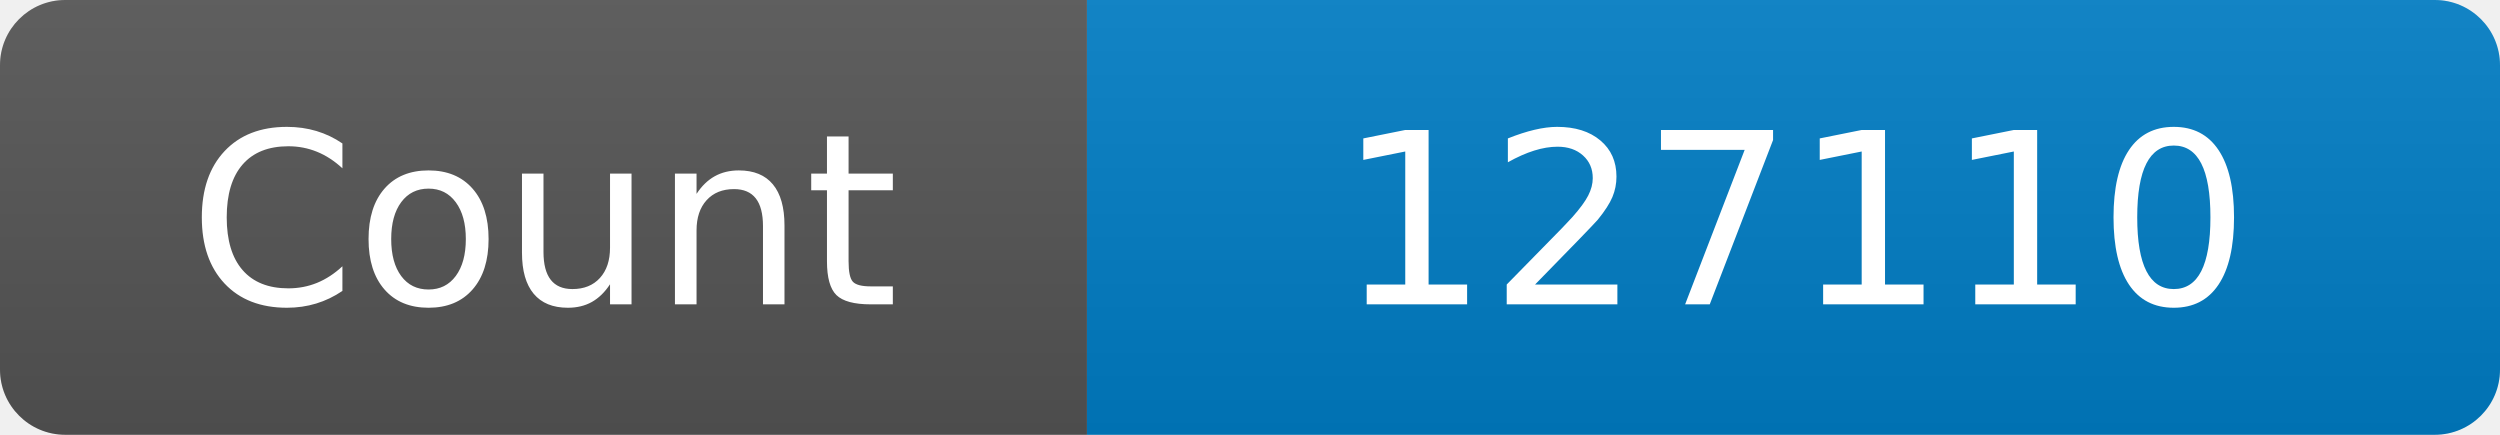
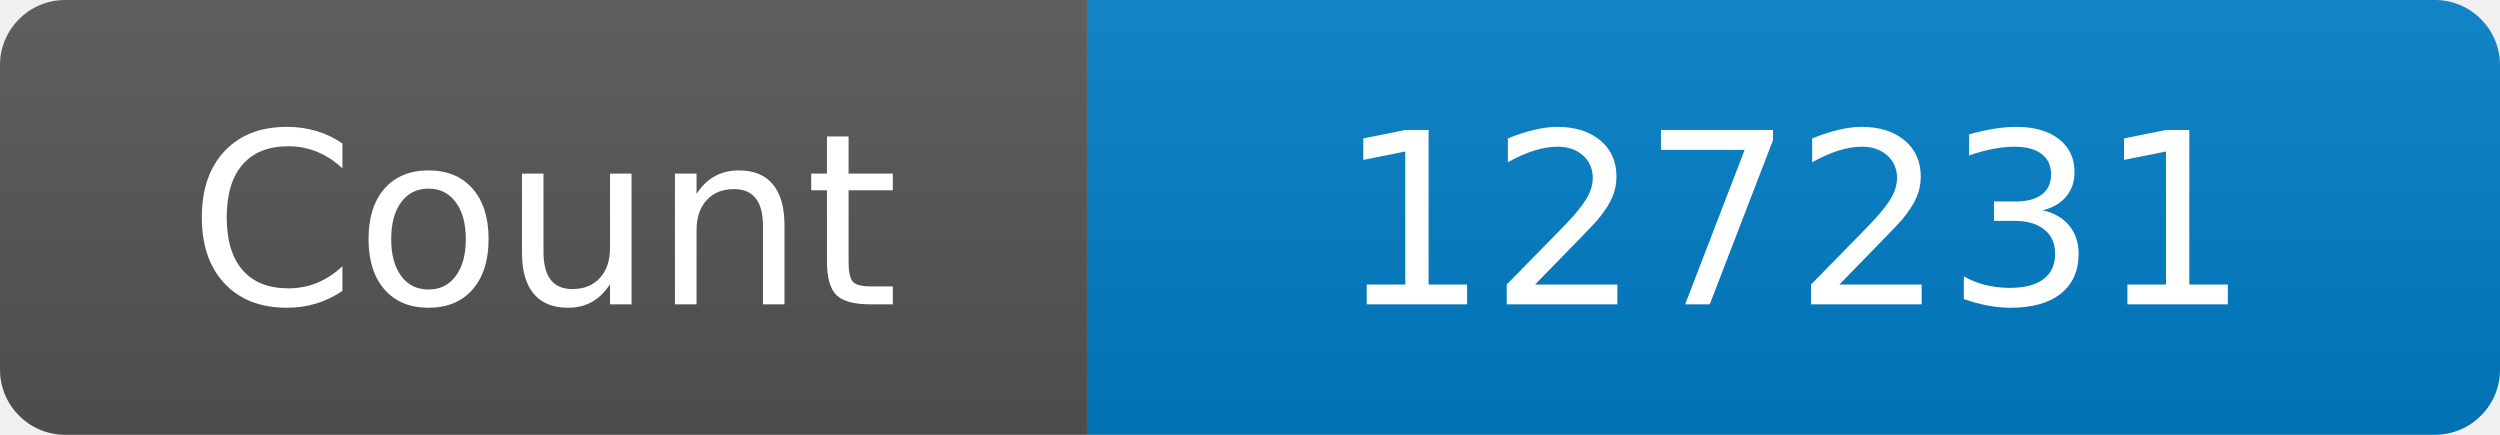
<svg xmlns="http://www.w3.org/2000/svg" width="115" height="20" role="img" aria-label="Maintained?: yes">
  <linearGradient id="s" x2="0" y2="100%">
    <stop offset="0" stop-color="#bbb" stop-opacity=".1" />
    <stop offset="1" stop-opacity=".1" />
  </linearGradient>
  <clipPath id="r">
    <rect width="115" height="20" rx="3" fill="#fff" />
  </clipPath>
  <g clip-path="url(#r)">
    <rect width="50" height="20" fill="#555" />
    <rect x="50" width="160" height="20" fill="#007ec6" />
    <rect width="115" height="20" fill="url(#s)" />
  </g>
  <g fill="#fff" text-anchor="middle" font-family="Verdana,Geneva,DejaVu Sans,sans-serif" font-size="110">
    <text x="250" y="140" transform="scale(.1)" fill="#fff">Count</text>
-     <text x="825" y="140" transform="scale(.1)" fill="#fff">127110</text>
+     <text x="825" y="140" transform="scale(.1)" fill="#fff">127231</text>
  </g>
</svg>
